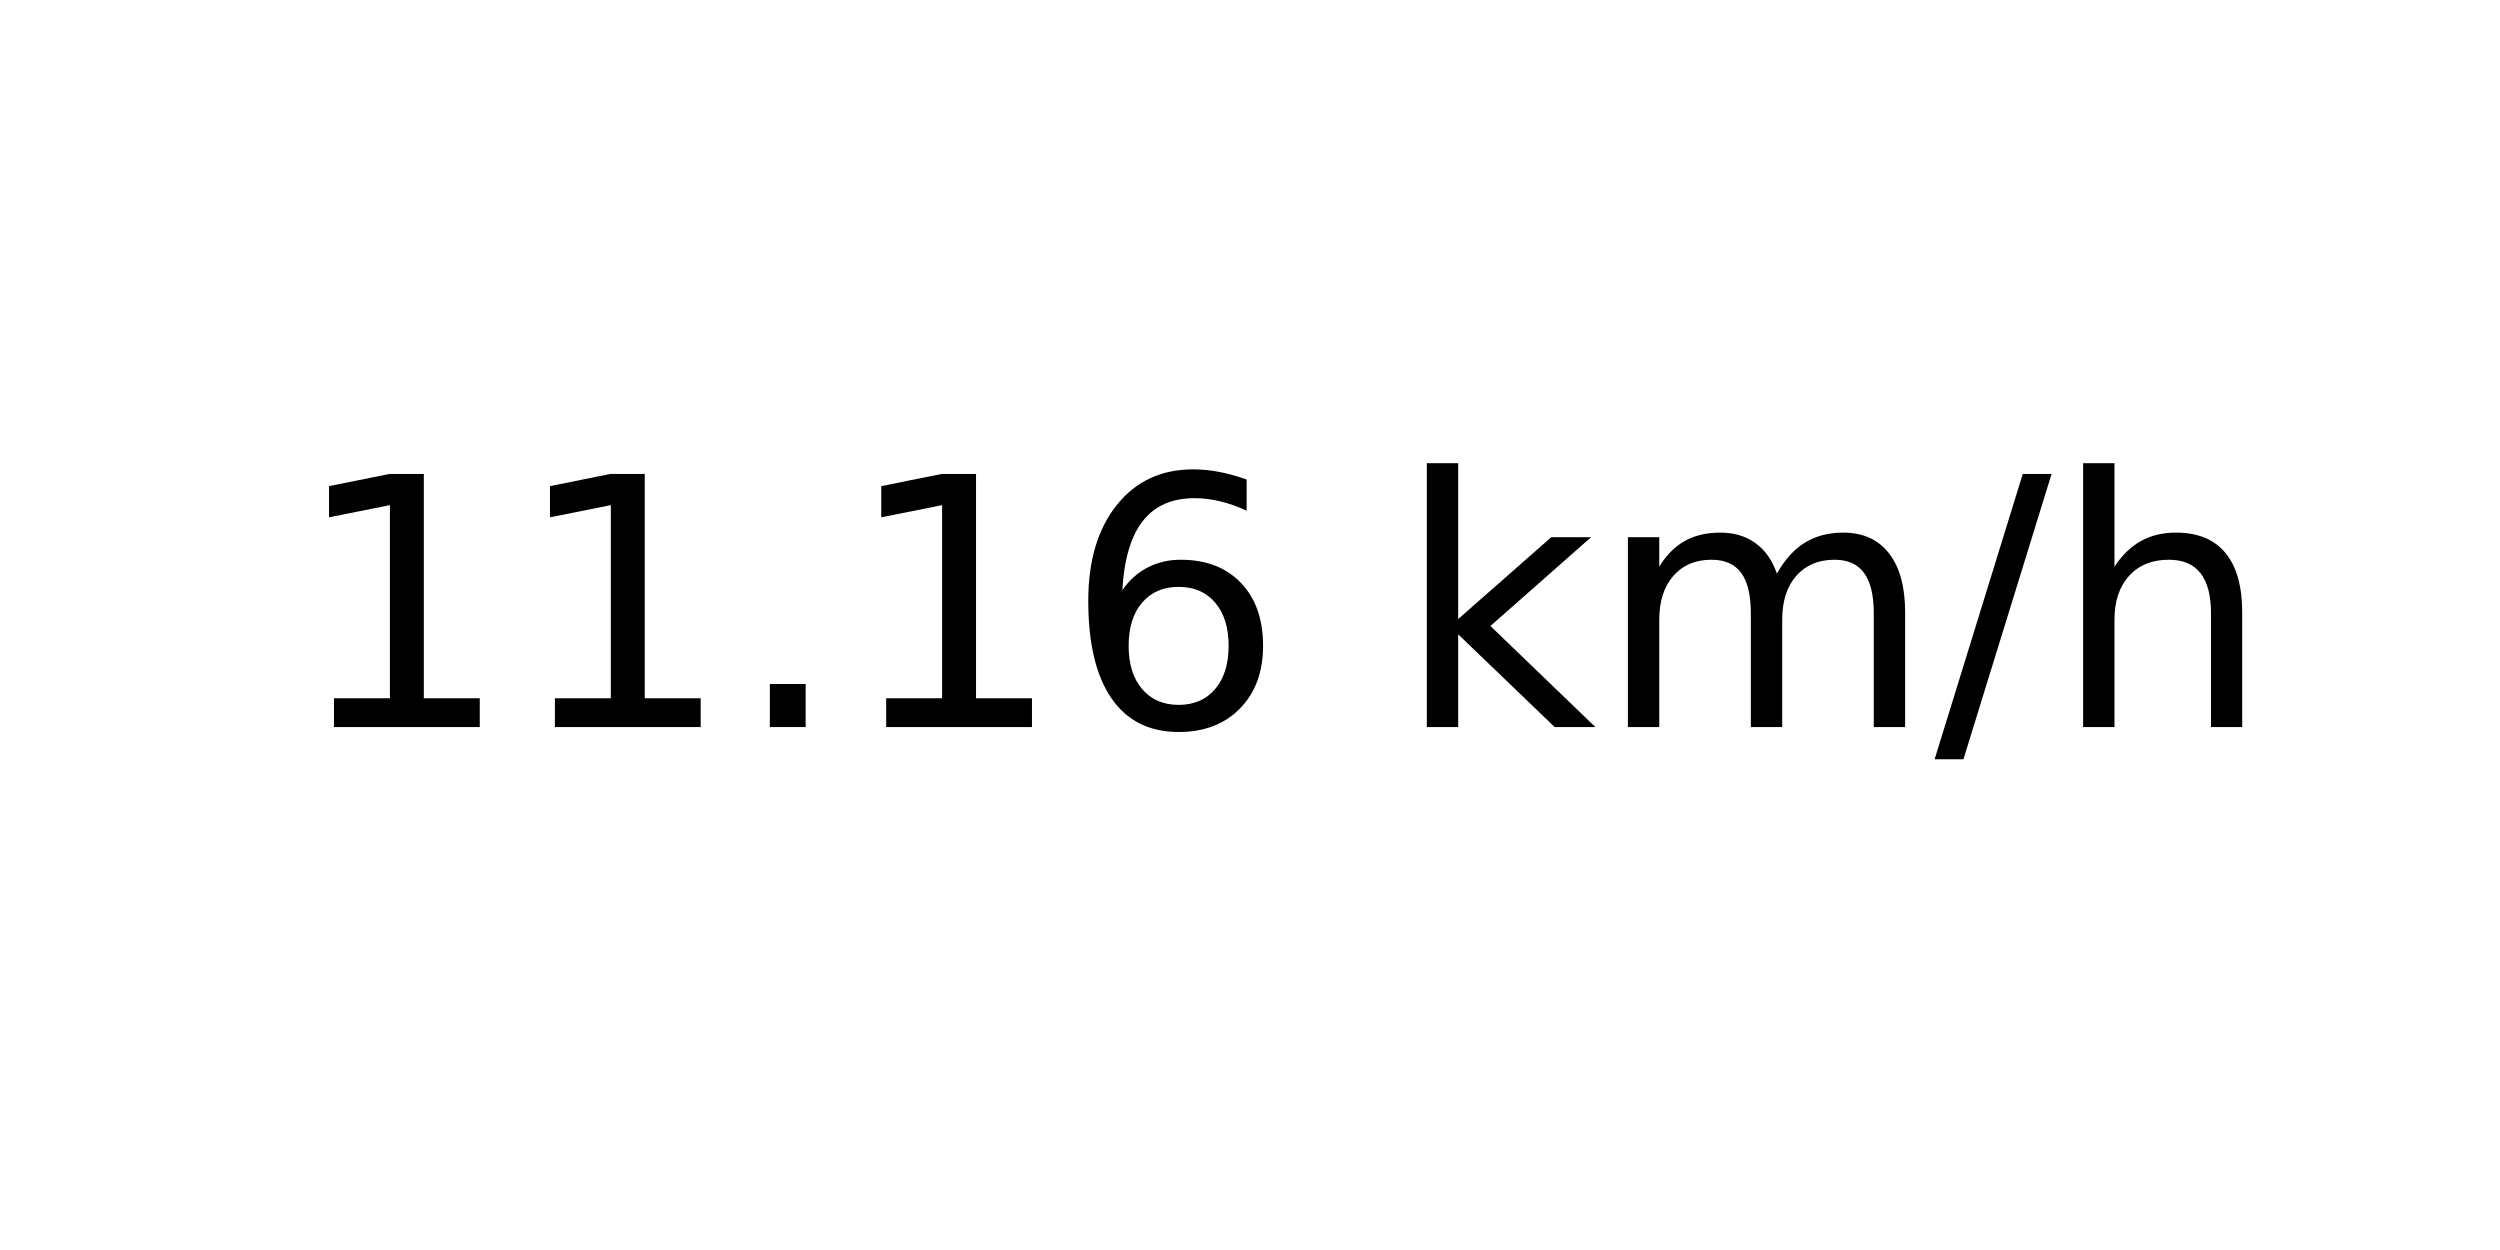
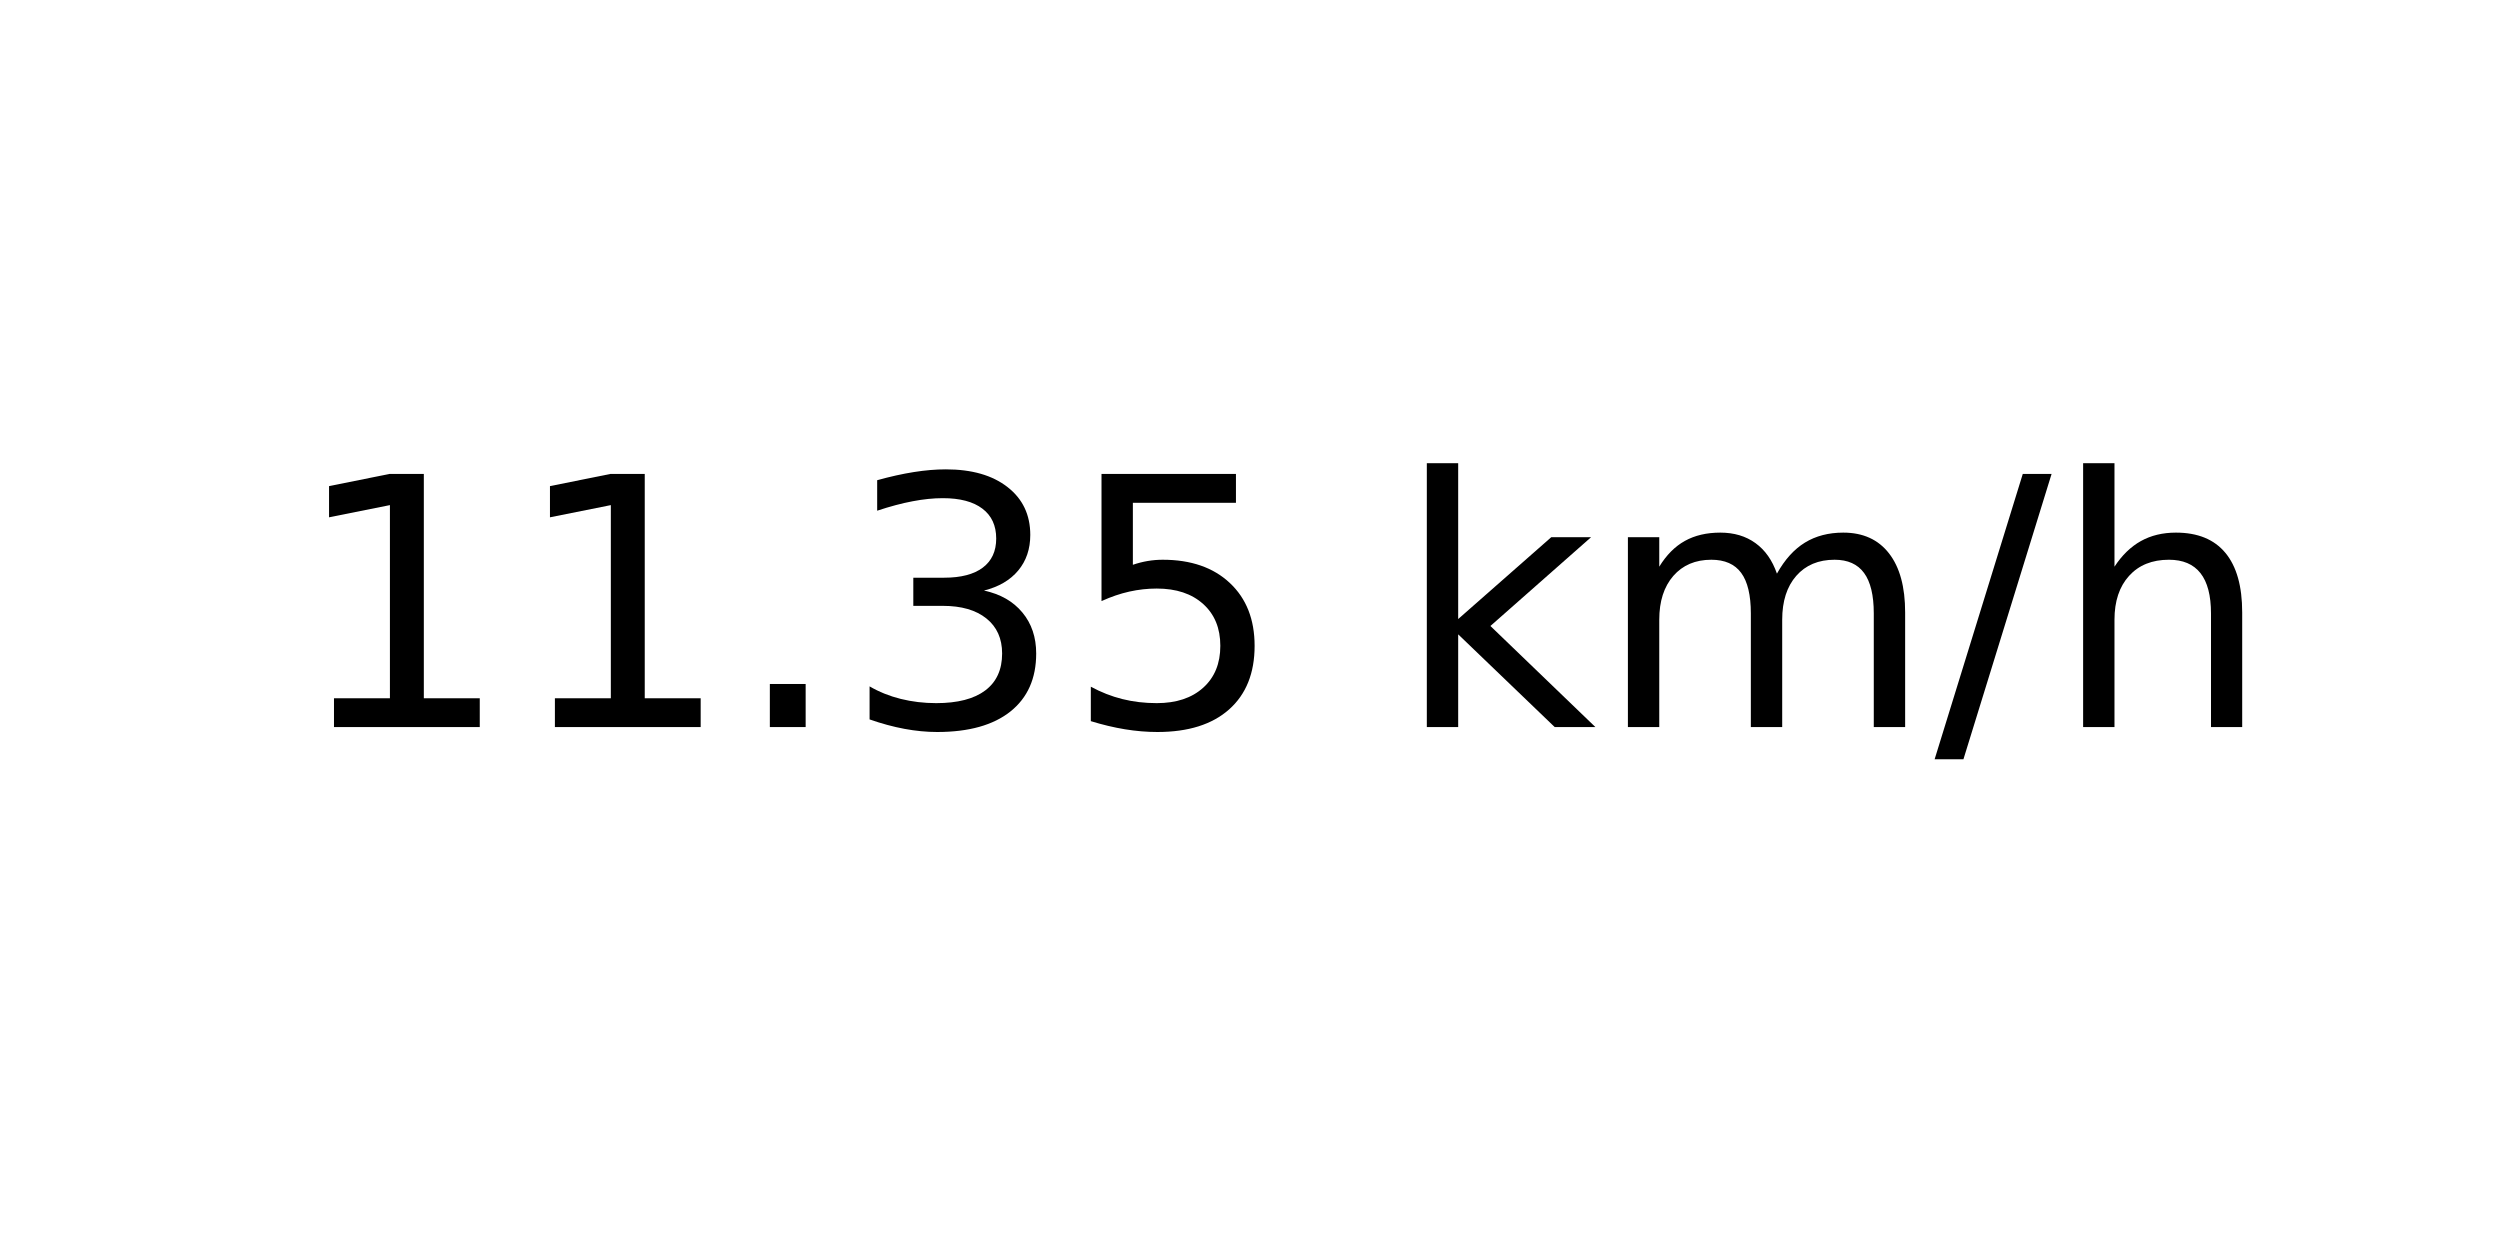
<svg xmlns="http://www.w3.org/2000/svg" xmlns:xlink="http://www.w3.org/1999/xlink" width="72pt" height="36pt" viewBox="0 0 72 36" version="1.1">
  <defs>
    <style type="text/css">*{stroke-linejoin: round; stroke-linecap: butt}</style>
  </defs>
  <g id="figure_1">
    <g id="axes_1">
      <g id="text_1">
        <g transform="translate(8.378125 20.93937) scale(0.1 -0.1)">
          <defs>
            <path id="DejaVuSans-31" d="M 794 531  L 1825 531  L 1825 4091  L 703 3866  L 703 4441  L 1819 4666  L 2450 4666  L 2450 531  L 3481 531  L 3481 0  L 794 0  L 794 531  z " transform="scale(0.015625)" />
            <path id="DejaVuSans-2e" d="M 684 794  L 1344 794  L 1344 0  L 684 0  L 684 794  z " transform="scale(0.015625)" />
-             <path id="DejaVuSans-36" d="M 2113 2584  Q 1688 2584 1439 2293  Q 1191 2003 1191 1497  Q 1191 994 1439 701  Q 1688 409 2113 409  Q 2538 409 2786 701  Q 3034 994 3034 1497  Q 3034 2003 2786 2293  Q 2538 2584 2113 2584  z M 3366 4563  L 3366 3988  Q 3128 4100 2886 4159  Q 2644 4219 2406 4219  Q 1781 4219 1451 3797  Q 1122 3375 1075 2522  Q 1259 2794 1537 2939  Q 1816 3084 2150 3084  Q 2853 3084 3261 2657  Q 3669 2231 3669 1497  Q 3669 778 3244 343  Q 2819 -91 2113 -91  Q 1303 -91 875 529  Q 447 1150 447 2328  Q 447 3434 972 4092  Q 1497 4750 2381 4750  Q 2619 4750 2861 4703  Q 3103 4656 3366 4563  z " transform="scale(0.015625)" />
+             <path id="DejaVuSans-33" d="M 2597 2516  Q 3050 2419 3304 2112  Q 3559 1806 3559 1356  Q 3559 666 3084 287  Q 2609 -91 1734 -91  Q 1441 -91 1130 -33  Q 819 25 488 141  L 488 750  Q 750 597 1062 519  Q 1375 441 1716 441  Q 2309 441 2620 675  Q 2931 909 2931 1356  Q 2931 1769 2642 2001  Q 2353 2234 1838 2234  L 1294 2234  L 1294 2753  L 1863 2753  Q 2328 2753 2575 2939  Q 2822 3125 2822 3475  Q 2822 3834 2567 4026  Q 2313 4219 1838 4219  Q 1578 4219 1281 4162  Q 984 4106 628 3988  L 628 4550  Q 988 4650 1302 4700  Q 1616 4750 1894 4750  Q 2613 4750 3031 4423  Q 3450 4097 3450 3541  Q 3450 3153 3228 2886  Q 3006 2619 2597 2516  z " transform="scale(0.015625)" />
+             <path id="DejaVuSans-35" d="M 691 4666  L 3169 4666  L 3169 4134  L 1269 4134  L 1269 2991  Q 1406 3038 1543 3061  Q 1681 3084 1819 3084  Q 2600 3084 3056 2656  Q 3513 2228 3513 1497  Q 3513 744 3044 326  Q 2575 -91 1722 -91  Q 1428 -91 1123 -41  Q 819 9 494 109  L 494 744  Q 775 591 1075 516  Q 1375 441 1709 441  Q 2250 441 2565 725  Q 2881 1009 2881 1497  Q 2881 1984 2565 2268  Q 2250 2553 1709 2553  Q 1456 2553 1204 2497  Q 953 2441 691 2322  L 691 4666  z " transform="scale(0.015625)" />
            <path id="DejaVuSans-20" transform="scale(0.015625)" />
            <path id="DejaVuSans-6b" d="M 581 4863  L 1159 4863  L 1159 1991  L 2875 3500  L 3609 3500  L 1753 1863  L 3688 0  L 2938 0  L 1159 1709  L 1159 0  L 581 0  L 581 4863  z " transform="scale(0.015625)" />
            <path id="DejaVuSans-6d" d="M 3328 2828  Q 3544 3216 3844 3400  Q 4144 3584 4550 3584  Q 5097 3584 5394 3201  Q 5691 2819 5691 2113  L 5691 0  L 5113 0  L 5113 2094  Q 5113 2597 4934 2840  Q 4756 3084 4391 3084  Q 3944 3084 3684 2787  Q 3425 2491 3425 1978  L 3425 0  L 2847 0  L 2847 2094  Q 2847 2600 2669 2842  Q 2491 3084 2119 3084  Q 1678 3084 1418 2786  Q 1159 2488 1159 1978  L 1159 0  L 581 0  L 581 3500  L 1159 3500  L 1159 2956  Q 1356 3278 1631 3431  Q 1906 3584 2284 3584  Q 2666 3584 2933 3390  Q 3200 3197 3328 2828  z " transform="scale(0.015625)" />
            <path id="DejaVuSans-2f" d="M 1625 4666  L 2156 4666  L 531 -594  L 0 -594  L 1625 4666  z " transform="scale(0.015625)" />
            <path id="DejaVuSans-68" d="M 3513 2113  L 3513 0  L 2938 0  L 2938 2094  Q 2938 2591 2744 2837  Q 2550 3084 2163 3084  Q 1697 3084 1428 2787  Q 1159 2491 1159 1978  L 1159 0  L 581 0  L 581 4863  L 1159 4863  L 1159 2956  Q 1366 3272 1645 3428  Q 1925 3584 2291 3584  Q 2894 3584 3203 3211  Q 3513 2838 3513 2113  z " transform="scale(0.015625)" />
          </defs>
          <use xlink:href="#DejaVuSans-31" />
          <use xlink:href="#DejaVuSans-31" x="63.623" />
          <use xlink:href="#DejaVuSans-2e" x="127.246" />
-           <use xlink:href="#DejaVuSans-31" x="159.033" />
-           <use xlink:href="#DejaVuSans-36" x="222.656" />
+           <use xlink:href="#DejaVuSans-33" x="159.033" />
+           <use xlink:href="#DejaVuSans-35" x="222.656" />
          <use xlink:href="#DejaVuSans-20" x="286.279" />
          <use xlink:href="#DejaVuSans-6b" x="318.066" />
          <use xlink:href="#DejaVuSans-6d" x="375.977" />
          <use xlink:href="#DejaVuSans-2f" x="473.389" />
          <use xlink:href="#DejaVuSans-68" x="507.08" />
        </g>
      </g>
    </g>
  </g>
</svg>
